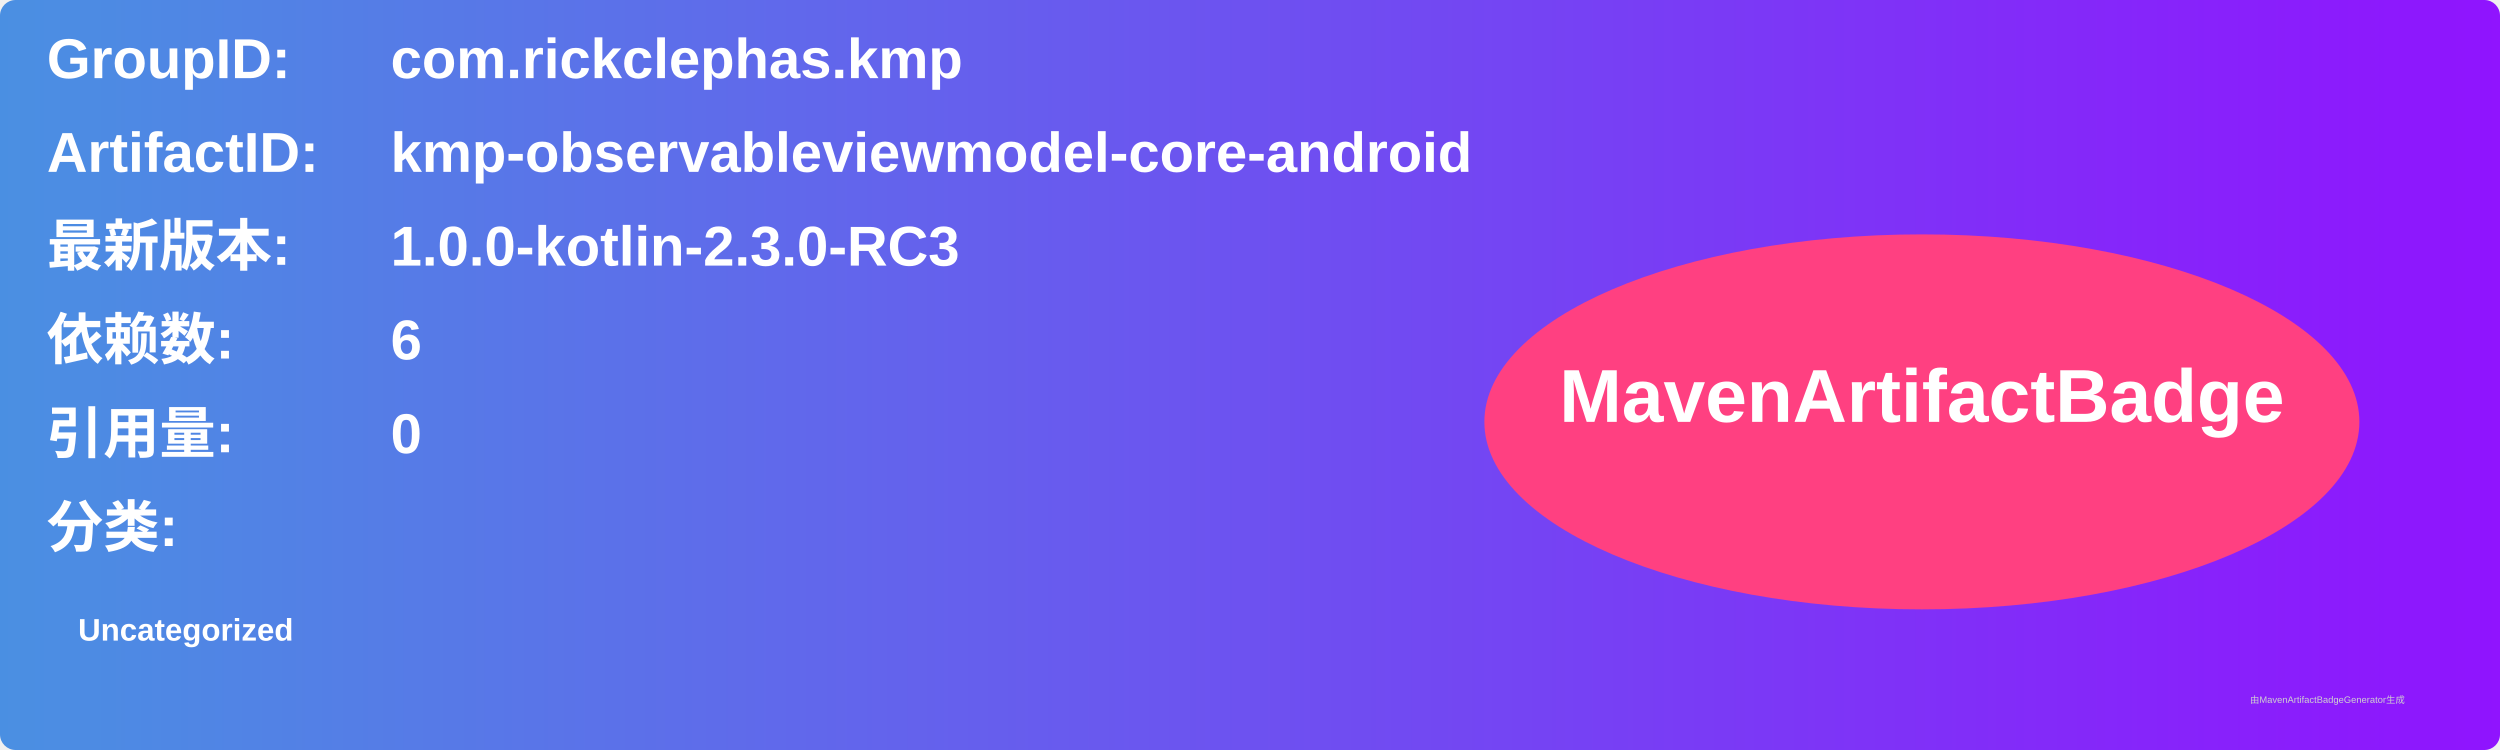
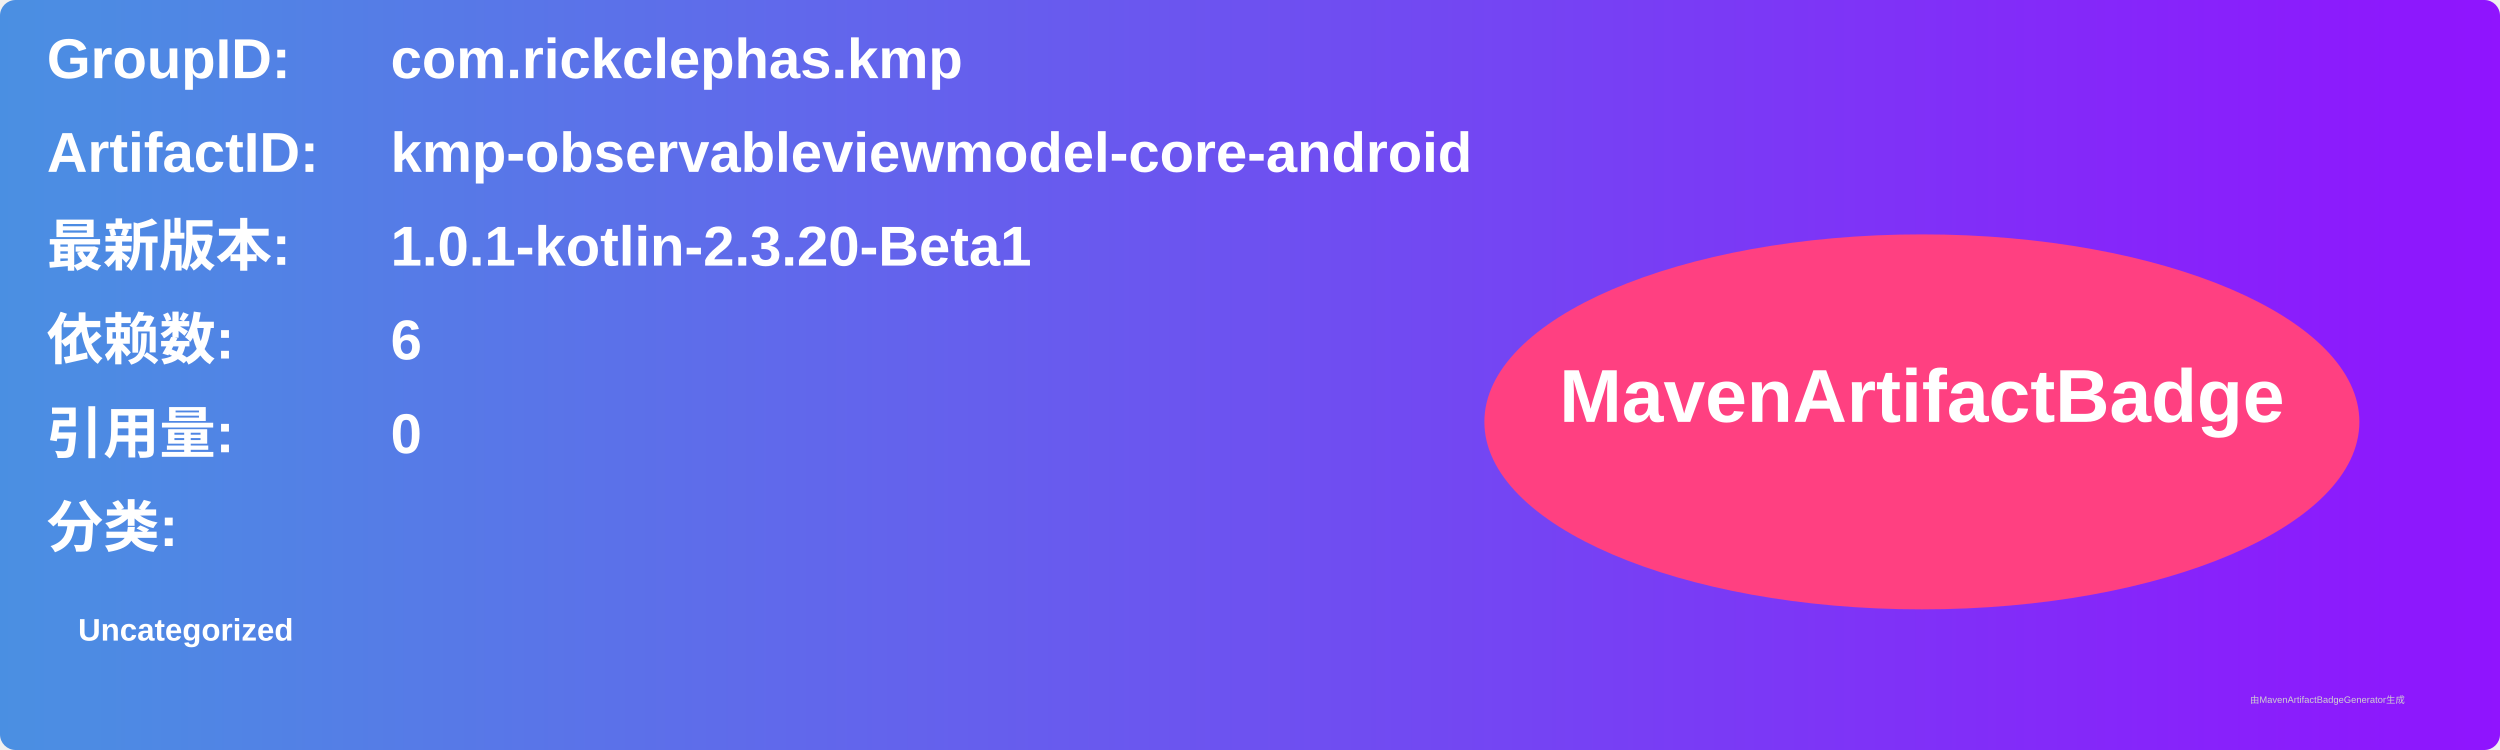
<svg xmlns="http://www.w3.org/2000/svg" width="800" height="240" viewBox="0 0 800 240">
  <linearGradient id="grad" x1="0%" y1="0%" x2="100%" y2="0%">
    <stop offset="0%" stop-color="#4a90e2" />
    <stop offset="100%" stop-color="#9013fe" />
  </linearGradient>
  <rect width="100%" height="100%" rx="5" ry="5" fill="url(#grad)" />
  <g transform="translate(15, 15)">
    <text x="0" y="10" font-family="Arial" font-size="18" fill="white" font-weight="bold" width="260">GroupID:</text>
    <text x="110" y="10" font-family="Arial" font-size="18" fill="white" font-weight="bold" width="460">com.rickclephas.kmp</text>
    <text x="0" y="40" font-family="Arial" font-size="18" fill="white" font-weight="bold" width="260">ArtifactID:</text>
    <text x="110" y="40" font-family="Arial" font-size="18" fill="white" font-weight="bold" width="460">kmp-observableviewmodel-core-android</text>
    <text x="0" y="70" font-family="Arial" font-size="18" fill="white" font-weight="bold">最新版本:</text>
    <text x="110" y="70" font-family="Arial" font-size="18" fill="white" font-weight="bold">
-       <tspan font-weight="bold">1.0.0-kotlin-2.3.0-RC3</tspan>
+       <tspan font-weight="bold">1.0.1-kotlin-2.3.20-Beta1</tspan>
    </text>
    <text x="0" y="100" font-family="Arial" font-size="18" fill="white" font-weight="bold">依赖数: </text>
    <text x="110" y="100" font-family="Arial" font-size="18" fill="white">
      <tspan font-weight="bold">6</tspan>
    </text>
    <text x="0" y="130" font-family="Arial" font-size="18" fill="white" font-weight="bold">引用量: </text>
    <text x="110" y="130" font-family="Arial" font-size="18" fill="white">
      <tspan font-weight="bold">0</tspan>
    </text>
    <text x="0" y="160" font-family="Arial" font-size="18" fill="white" font-weight="bold">分类:</text>
    <text x="10" y="190" font-family="Arial" font-size="10" fill="white">
      <tspan font-weight="bold">Uncategorized</tspan>
    </text>
    <ellipse cx="600" cy="120" rx="140" ry="60" fill="#ff4081" />
    <text x="600" y="120" text-anchor="middle" font-family="Arial" font-size="24" fill="white" font-weight="bold">MavenArtifactBadge</text>
  </g>
  <text x="720" y="225" font-family="Arial" font-size="3" fill="#d0d0d0">由MavenArtifactBadgeGenerator生成</text>
</svg>
